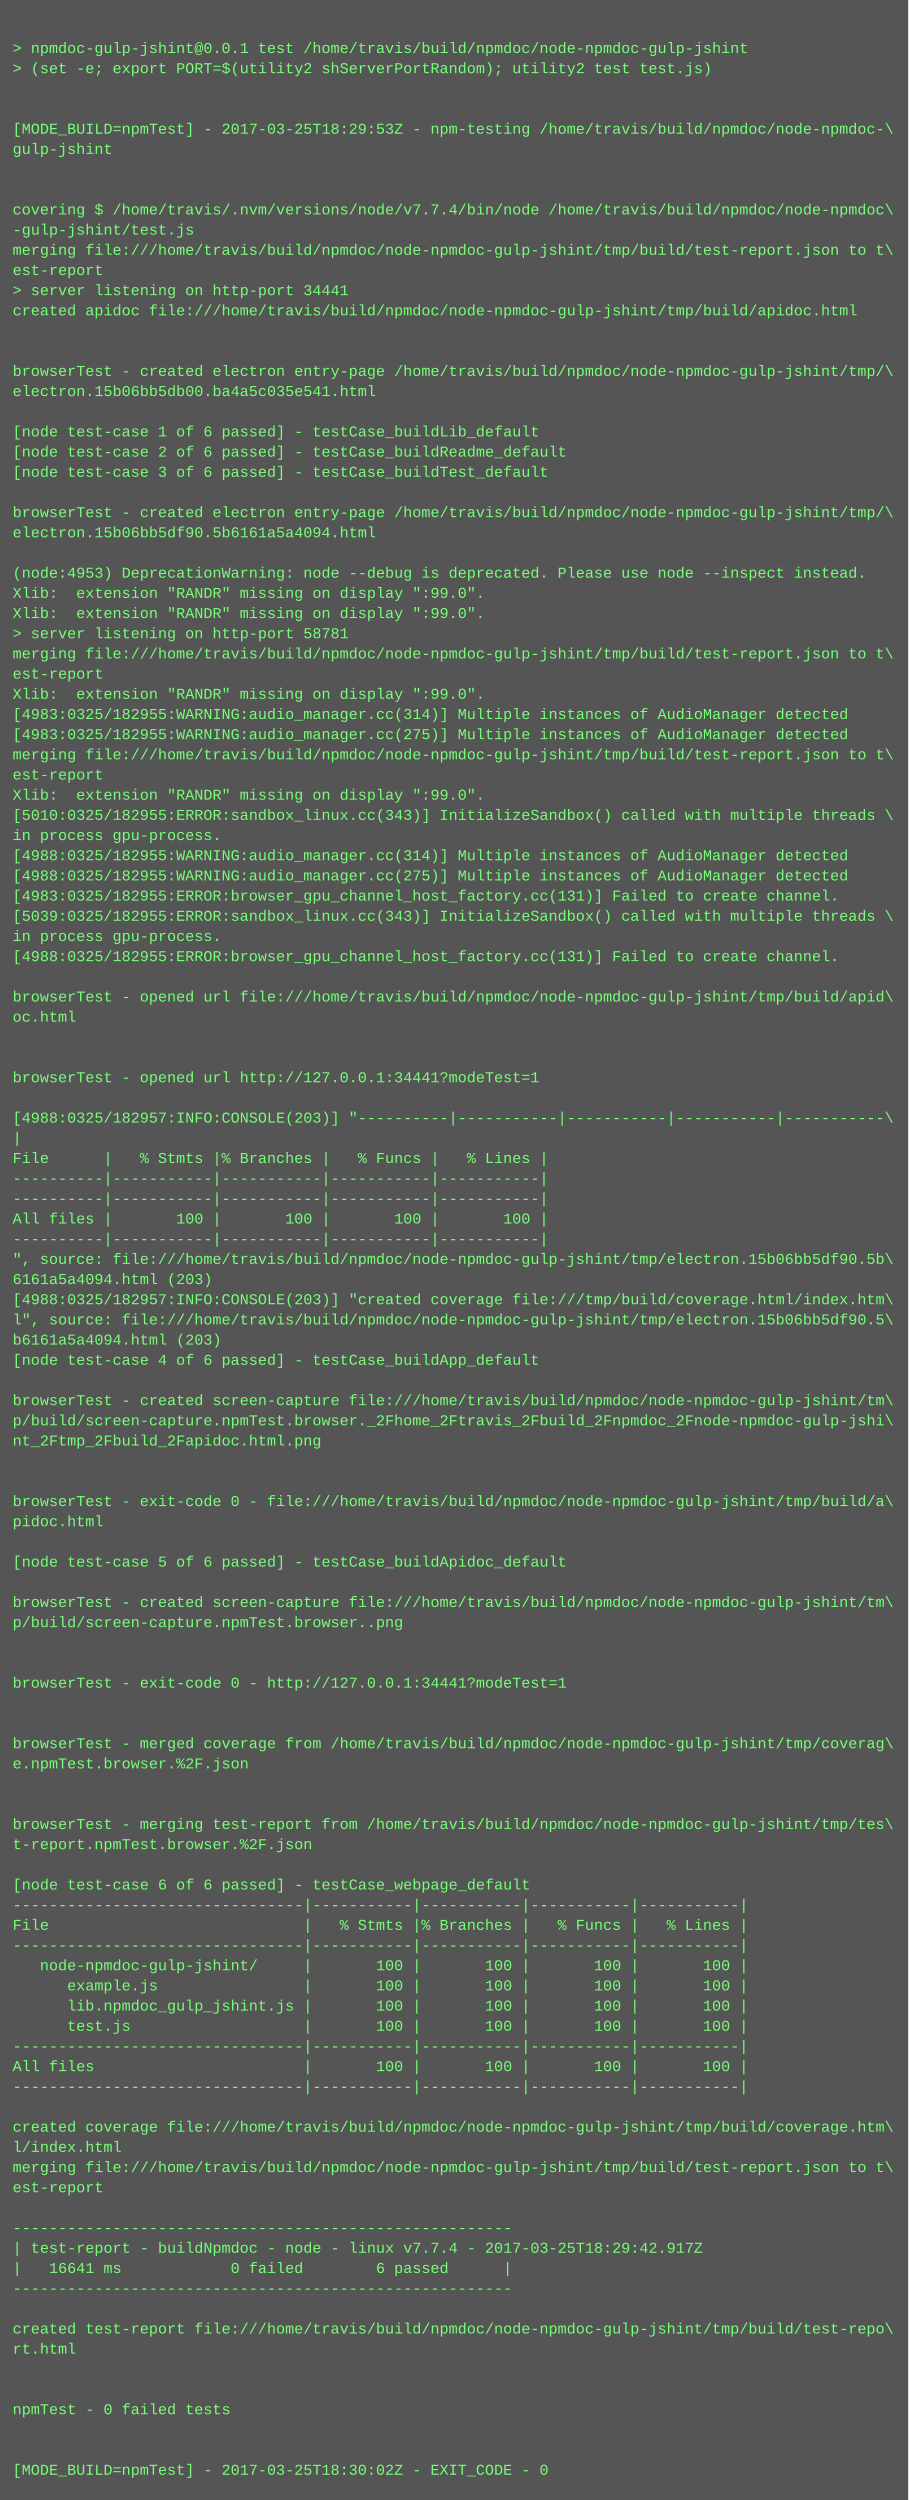
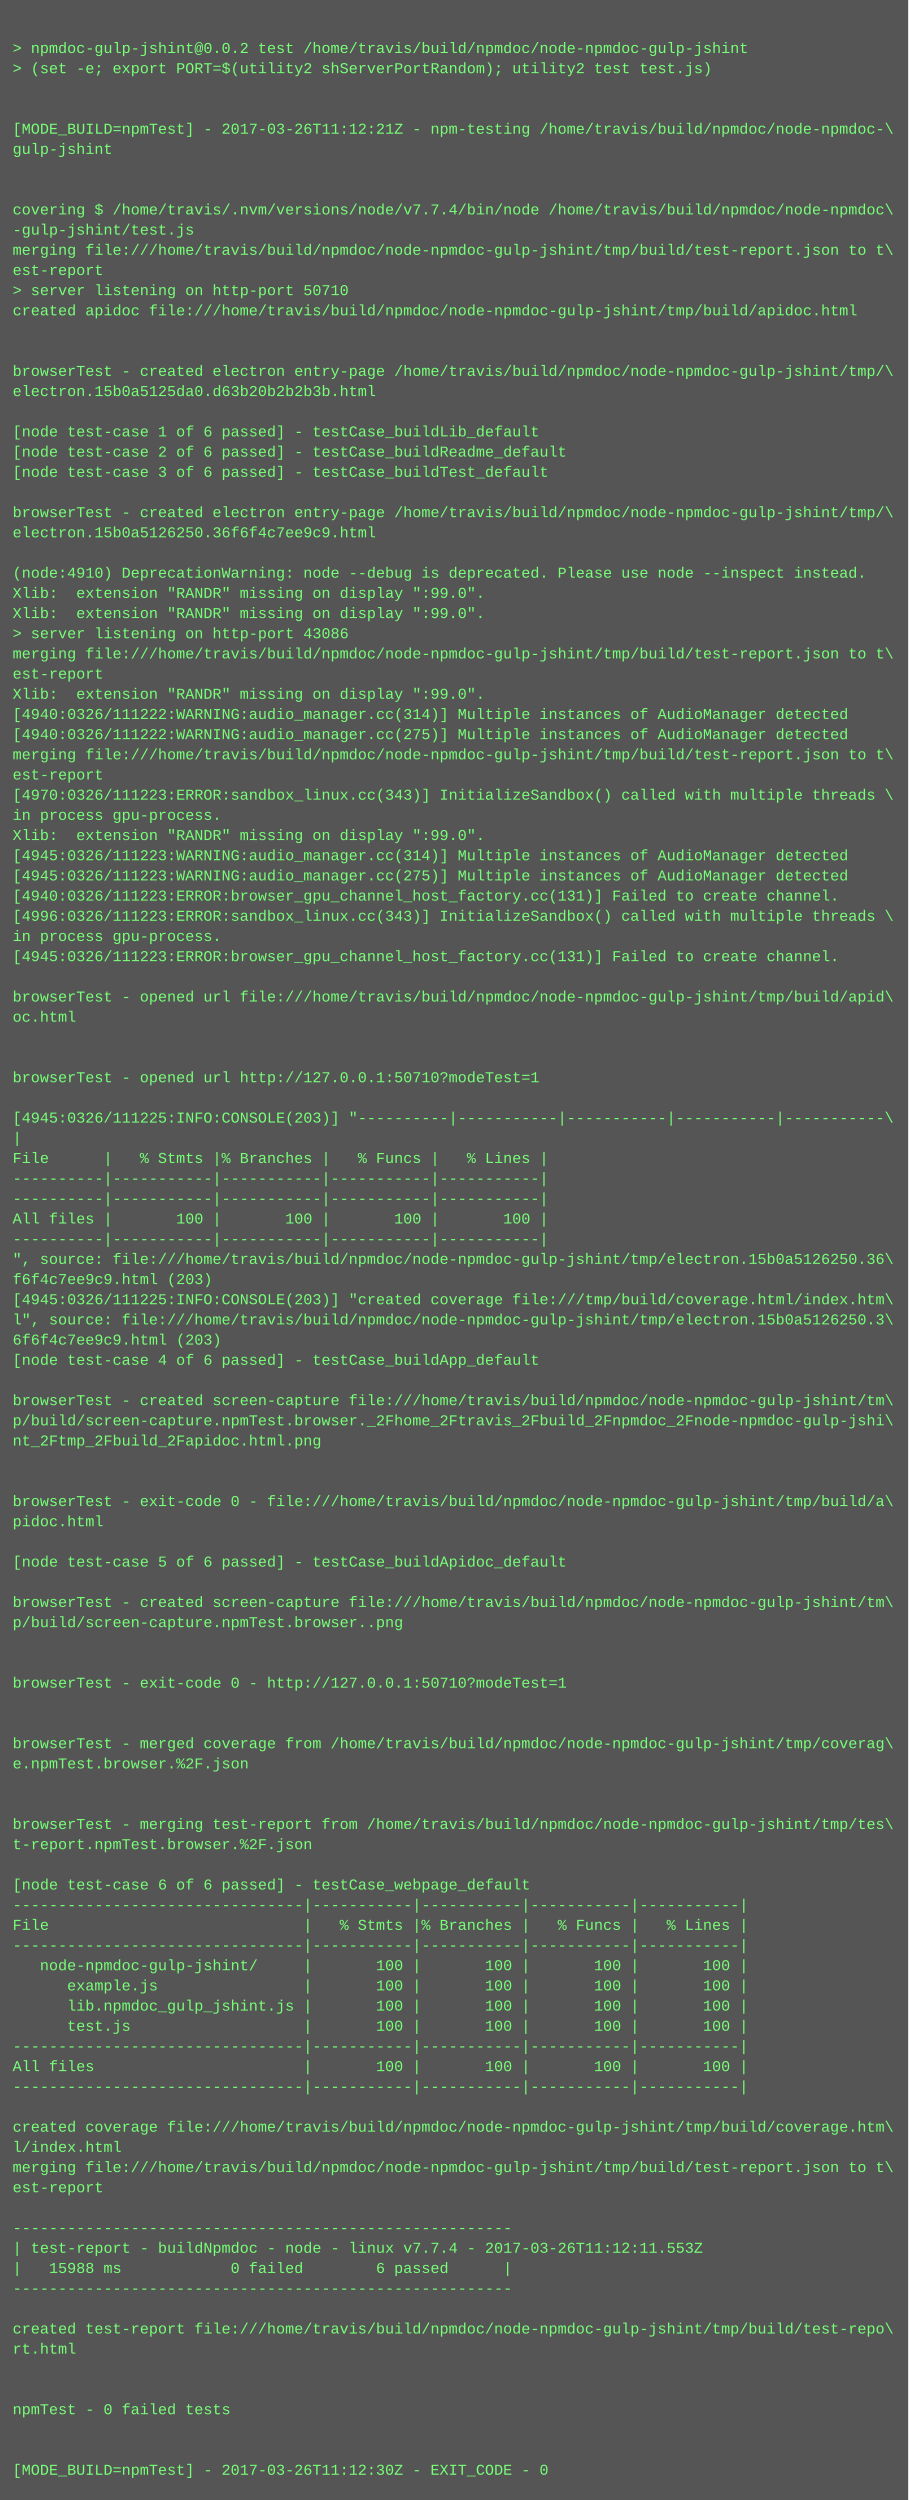
<svg xmlns="http://www.w3.org/2000/svg" height="1982" width="720">
  <rect height="1982" fill="#555" width="720" />
  <text fill="#7f7" font-family="Courier New" font-size="12" xml:space="preserve">
    <tspan x="10" y="26" />
-     <tspan x="10" y="42">&gt; npmdoc-gulp-jshint@0.0.1 test /home/travis/build/npmdoc/node-npmdoc-gulp-jshint</tspan>
+     <tspan x="10" y="42">&gt; npmdoc-gulp-jshint@0.0.2 test /home/travis/build/npmdoc/node-npmdoc-gulp-jshint</tspan>
    <tspan x="10" y="58">&gt; (set -e; export PORT=$(utility2 shServerPortRandom); utility2 test test.js)</tspan>
    <tspan x="10" y="74" />
    <tspan x="10" y="90" />
-     <tspan x="10" y="106">[MODE_BUILD=npmTest] - 2017-03-25T18:29:53Z - npm-testing /home/travis/build/npmdoc/node-npmdoc-\</tspan>
+     <tspan x="10" y="106">[MODE_BUILD=npmTest] - 2017-03-26T11:12:21Z - npm-testing /home/travis/build/npmdoc/node-npmdoc-\</tspan>
    <tspan x="10" y="122">gulp-jshint</tspan>
    <tspan x="10" y="138" />
    <tspan x="10" y="154" />
    <tspan x="10" y="170">covering $ /home/travis/.nvm/versions/node/v7.7.4/bin/node /home/travis/build/npmdoc/node-npmdoc\</tspan>
    <tspan x="10" y="186">-gulp-jshint/test.js</tspan>
    <tspan x="10" y="202">merging file:///home/travis/build/npmdoc/node-npmdoc-gulp-jshint/tmp/build/test-report.json to t\</tspan>
    <tspan x="10" y="218">est-report</tspan>
-     <tspan x="10" y="234">&gt; server listening on http-port 34441</tspan>
+     <tspan x="10" y="234">&gt; server listening on http-port 50710</tspan>
    <tspan x="10" y="250">created apidoc file:///home/travis/build/npmdoc/node-npmdoc-gulp-jshint/tmp/build/apidoc.html</tspan>
    <tspan x="10" y="266" />
    <tspan x="10" y="282" />
    <tspan x="10" y="298">browserTest - created electron entry-page /home/travis/build/npmdoc/node-npmdoc-gulp-jshint/tmp/\</tspan>
-     <tspan x="10" y="314">electron.15b06bb5db00.ba4a5c035e541.html</tspan>
+     <tspan x="10" y="314">electron.15b0a5125da0.d63b20b2b2b3b.html</tspan>
    <tspan x="10" y="330" />
    <tspan x="10" y="346">[node test-case 1 of 6 passed] - testCase_buildLib_default</tspan>
    <tspan x="10" y="362">[node test-case 2 of 6 passed] - testCase_buildReadme_default</tspan>
    <tspan x="10" y="378">[node test-case 3 of 6 passed] - testCase_buildTest_default</tspan>
    <tspan x="10" y="394" />
    <tspan x="10" y="410">browserTest - created electron entry-page /home/travis/build/npmdoc/node-npmdoc-gulp-jshint/tmp/\</tspan>
-     <tspan x="10" y="426">electron.15b06bb5df90.5b6161a5a4094.html</tspan>
+     <tspan x="10" y="426">electron.15b0a5126250.36f6f4c7ee9c9.html</tspan>
    <tspan x="10" y="442" />
-     <tspan x="10" y="458">(node:4953) DeprecationWarning: node --debug is deprecated. Please use node --inspect instead.</tspan>
+     <tspan x="10" y="458">(node:4910) DeprecationWarning: node --debug is deprecated. Please use node --inspect instead.</tspan>
    <tspan x="10" y="474">Xlib:  extension "RANDR" missing on display ":99.0".</tspan>
    <tspan x="10" y="490">Xlib:  extension "RANDR" missing on display ":99.0".</tspan>
-     <tspan x="10" y="506">&gt; server listening on http-port 58781</tspan>
+     <tspan x="10" y="506">&gt; server listening on http-port 43086</tspan>
    <tspan x="10" y="522">merging file:///home/travis/build/npmdoc/node-npmdoc-gulp-jshint/tmp/build/test-report.json to t\</tspan>
    <tspan x="10" y="538">est-report</tspan>
    <tspan x="10" y="554">Xlib:  extension "RANDR" missing on display ":99.0".</tspan>
-     <tspan x="10" y="570">[4983:0325/182955:WARNING:audio_manager.cc(314)] Multiple instances of AudioManager detected</tspan>
-     <tspan x="10" y="586">[4983:0325/182955:WARNING:audio_manager.cc(275)] Multiple instances of AudioManager detected</tspan>
+     <tspan x="10" y="570">[4940:0326/111222:WARNING:audio_manager.cc(314)] Multiple instances of AudioManager detected</tspan>
+     <tspan x="10" y="586">[4940:0326/111222:WARNING:audio_manager.cc(275)] Multiple instances of AudioManager detected</tspan>
    <tspan x="10" y="602">merging file:///home/travis/build/npmdoc/node-npmdoc-gulp-jshint/tmp/build/test-report.json to t\</tspan>
    <tspan x="10" y="618">est-report</tspan>
-     <tspan x="10" y="634">Xlib:  extension "RANDR" missing on display ":99.0".</tspan>
-     <tspan x="10" y="650">[5010:0325/182955:ERROR:sandbox_linux.cc(343)] InitializeSandbox() called with multiple threads \</tspan>
-     <tspan x="10" y="666">in process gpu-process. </tspan>
-     <tspan x="10" y="682">[4988:0325/182955:WARNING:audio_manager.cc(314)] Multiple instances of AudioManager detected</tspan>
-     <tspan x="10" y="698">[4988:0325/182955:WARNING:audio_manager.cc(275)] Multiple instances of AudioManager detected</tspan>
-     <tspan x="10" y="714">[4983:0325/182955:ERROR:browser_gpu_channel_host_factory.cc(131)] Failed to create channel.</tspan>
-     <tspan x="10" y="730">[5039:0325/182955:ERROR:sandbox_linux.cc(343)] InitializeSandbox() called with multiple threads \</tspan>
+     <tspan x="10" y="634">[4970:0326/111223:ERROR:sandbox_linux.cc(343)] InitializeSandbox() called with multiple threads \</tspan>
+     <tspan x="10" y="650">in process gpu-process. </tspan>
+     <tspan x="10" y="666">Xlib:  extension "RANDR" missing on display ":99.0".</tspan>
+     <tspan x="10" y="682">[4945:0326/111223:WARNING:audio_manager.cc(314)] Multiple instances of AudioManager detected</tspan>
+     <tspan x="10" y="698">[4945:0326/111223:WARNING:audio_manager.cc(275)] Multiple instances of AudioManager detected</tspan>
+     <tspan x="10" y="714">[4940:0326/111223:ERROR:browser_gpu_channel_host_factory.cc(131)] Failed to create channel.</tspan>
+     <tspan x="10" y="730">[4996:0326/111223:ERROR:sandbox_linux.cc(343)] InitializeSandbox() called with multiple threads \</tspan>
    <tspan x="10" y="746">in process gpu-process. </tspan>
-     <tspan x="10" y="762">[4988:0325/182955:ERROR:browser_gpu_channel_host_factory.cc(131)] Failed to create channel.</tspan>
+     <tspan x="10" y="762">[4945:0326/111223:ERROR:browser_gpu_channel_host_factory.cc(131)] Failed to create channel.</tspan>
    <tspan x="10" y="778" />
    <tspan x="10" y="794">browserTest - opened url file:///home/travis/build/npmdoc/node-npmdoc-gulp-jshint/tmp/build/apid\</tspan>
    <tspan x="10" y="810">oc.html</tspan>
    <tspan x="10" y="826" />
    <tspan x="10" y="842" />
-     <tspan x="10" y="858">browserTest - opened url http://127.0.0.1:34441?modeTest=1</tspan>
+     <tspan x="10" y="858">browserTest - opened url http://127.0.0.1:50710?modeTest=1</tspan>
    <tspan x="10" y="874" />
-     <tspan x="10" y="890">[4988:0325/182957:INFO:CONSOLE(203)] "----------|-----------|-----------|-----------|-----------\</tspan>
+     <tspan x="10" y="890">[4945:0326/111225:INFO:CONSOLE(203)] "----------|-----------|-----------|-----------|-----------\</tspan>
    <tspan x="10" y="906">|</tspan>
    <tspan x="10" y="922">File      |   % Stmts |% Branches |   % Funcs |   % Lines |</tspan>
    <tspan x="10" y="938">----------|-----------|-----------|-----------|-----------|</tspan>
    <tspan x="10" y="954">----------|-----------|-----------|-----------|-----------|</tspan>
    <tspan x="10" y="970">All files |       100 |       100 |       100 |       100 |</tspan>
    <tspan x="10" y="986">----------|-----------|-----------|-----------|-----------|</tspan>
-     <tspan x="10" y="1002">", source: file:///home/travis/build/npmdoc/node-npmdoc-gulp-jshint/tmp/electron.15b06bb5df90.5b\</tspan>
-     <tspan x="10" y="1018">6161a5a4094.html (203)</tspan>
-     <tspan x="10" y="1034">[4988:0325/182957:INFO:CONSOLE(203)] "created coverage file:///tmp/build/coverage.html/index.htm\</tspan>
-     <tspan x="10" y="1050">l", source: file:///home/travis/build/npmdoc/node-npmdoc-gulp-jshint/tmp/electron.15b06bb5df90.5\</tspan>
-     <tspan x="10" y="1066">b6161a5a4094.html (203)</tspan>
+     <tspan x="10" y="1002">", source: file:///home/travis/build/npmdoc/node-npmdoc-gulp-jshint/tmp/electron.15b0a5126250.36\</tspan>
+     <tspan x="10" y="1018">f6f4c7ee9c9.html (203)</tspan>
+     <tspan x="10" y="1034">[4945:0326/111225:INFO:CONSOLE(203)] "created coverage file:///tmp/build/coverage.html/index.htm\</tspan>
+     <tspan x="10" y="1050">l", source: file:///home/travis/build/npmdoc/node-npmdoc-gulp-jshint/tmp/electron.15b0a5126250.3\</tspan>
+     <tspan x="10" y="1066">6f6f4c7ee9c9.html (203)</tspan>
    <tspan x="10" y="1082">[node test-case 4 of 6 passed] - testCase_buildApp_default</tspan>
    <tspan x="10" y="1098" />
    <tspan x="10" y="1114">browserTest - created screen-capture file:///home/travis/build/npmdoc/node-npmdoc-gulp-jshint/tm\</tspan>
    <tspan x="10" y="1130">p/build/screen-capture.npmTest.browser._2Fhome_2Ftravis_2Fbuild_2Fnpmdoc_2Fnode-npmdoc-gulp-jshi\</tspan>
    <tspan x="10" y="1146">nt_2Ftmp_2Fbuild_2Fapidoc.html.png</tspan>
    <tspan x="10" y="1162" />
    <tspan x="10" y="1178" />
    <tspan x="10" y="1194">browserTest - exit-code 0 - file:///home/travis/build/npmdoc/node-npmdoc-gulp-jshint/tmp/build/a\</tspan>
    <tspan x="10" y="1210">pidoc.html</tspan>
    <tspan x="10" y="1226" />
    <tspan x="10" y="1242">[node test-case 5 of 6 passed] - testCase_buildApidoc_default</tspan>
    <tspan x="10" y="1258" />
    <tspan x="10" y="1274">browserTest - created screen-capture file:///home/travis/build/npmdoc/node-npmdoc-gulp-jshint/tm\</tspan>
    <tspan x="10" y="1290">p/build/screen-capture.npmTest.browser..png</tspan>
    <tspan x="10" y="1306" />
    <tspan x="10" y="1322" />
-     <tspan x="10" y="1338">browserTest - exit-code 0 - http://127.0.0.1:34441?modeTest=1</tspan>
+     <tspan x="10" y="1338">browserTest - exit-code 0 - http://127.0.0.1:50710?modeTest=1</tspan>
    <tspan x="10" y="1354" />
    <tspan x="10" y="1370" />
    <tspan x="10" y="1386">browserTest - merged coverage from /home/travis/build/npmdoc/node-npmdoc-gulp-jshint/tmp/coverag\</tspan>
    <tspan x="10" y="1402">e.npmTest.browser.%2F.json</tspan>
    <tspan x="10" y="1418" />
    <tspan x="10" y="1434" />
    <tspan x="10" y="1450">browserTest - merging test-report from /home/travis/build/npmdoc/node-npmdoc-gulp-jshint/tmp/tes\</tspan>
    <tspan x="10" y="1466">t-report.npmTest.browser.%2F.json</tspan>
    <tspan x="10" y="1482" />
    <tspan x="10" y="1498">[node test-case 6 of 6 passed] - testCase_webpage_default</tspan>
    <tspan x="10" y="1514">--------------------------------|-----------|-----------|-----------|-----------|</tspan>
    <tspan x="10" y="1530">File                            |   % Stmts |% Branches |   % Funcs |   % Lines |</tspan>
    <tspan x="10" y="1546">--------------------------------|-----------|-----------|-----------|-----------|</tspan>
    <tspan x="10" y="1562">   node-npmdoc-gulp-jshint/     |       100 |       100 |       100 |       100 |</tspan>
    <tspan x="10" y="1578">      example.js                |       100 |       100 |       100 |       100 |</tspan>
    <tspan x="10" y="1594">      lib.npmdoc_gulp_jshint.js |       100 |       100 |       100 |       100 |</tspan>
    <tspan x="10" y="1610">      test.js                   |       100 |       100 |       100 |       100 |</tspan>
    <tspan x="10" y="1626">--------------------------------|-----------|-----------|-----------|-----------|</tspan>
    <tspan x="10" y="1642">All files                       |       100 |       100 |       100 |       100 |</tspan>
    <tspan x="10" y="1658">--------------------------------|-----------|-----------|-----------|-----------|</tspan>
    <tspan x="10" y="1674" />
    <tspan x="10" y="1690">created coverage file:///home/travis/build/npmdoc/node-npmdoc-gulp-jshint/tmp/build/coverage.htm\</tspan>
    <tspan x="10" y="1706">l/index.html</tspan>
    <tspan x="10" y="1722">merging file:///home/travis/build/npmdoc/node-npmdoc-gulp-jshint/tmp/build/test-report.json to t\</tspan>
    <tspan x="10" y="1738">est-report</tspan>
    <tspan x="10" y="1754" />
    <tspan x="10" y="1770">-------------------------------------------------------</tspan>
-     <tspan x="10" y="1786">| test-report - buildNpmdoc - node - linux v7.7.4 - 2017-03-25T18:29:42.917Z</tspan>
-     <tspan x="10" y="1802">|   16641 ms            0 failed        6 passed      |</tspan>
+     <tspan x="10" y="1786">| test-report - buildNpmdoc - node - linux v7.7.4 - 2017-03-26T11:12:11.553Z</tspan>
+     <tspan x="10" y="1802">|   15988 ms            0 failed        6 passed      |</tspan>
    <tspan x="10" y="1818">-------------------------------------------------------</tspan>
    <tspan x="10" y="1834" />
    <tspan x="10" y="1850">created test-report file:///home/travis/build/npmdoc/node-npmdoc-gulp-jshint/tmp/build/test-repo\</tspan>
    <tspan x="10" y="1866">rt.html</tspan>
    <tspan x="10" y="1882" />
    <tspan x="10" y="1898" />
    <tspan x="10" y="1914">npmTest - 0 failed tests</tspan>
    <tspan x="10" y="1930" />
    <tspan x="10" y="1946" />
-     <tspan x="10" y="1962">[MODE_BUILD=npmTest] - 2017-03-25T18:30:02Z - EXIT_CODE - 0</tspan>
+     <tspan x="10" y="1962">[MODE_BUILD=npmTest] - 2017-03-26T11:12:30Z - EXIT_CODE - 0</tspan>
  </text>
</svg>
